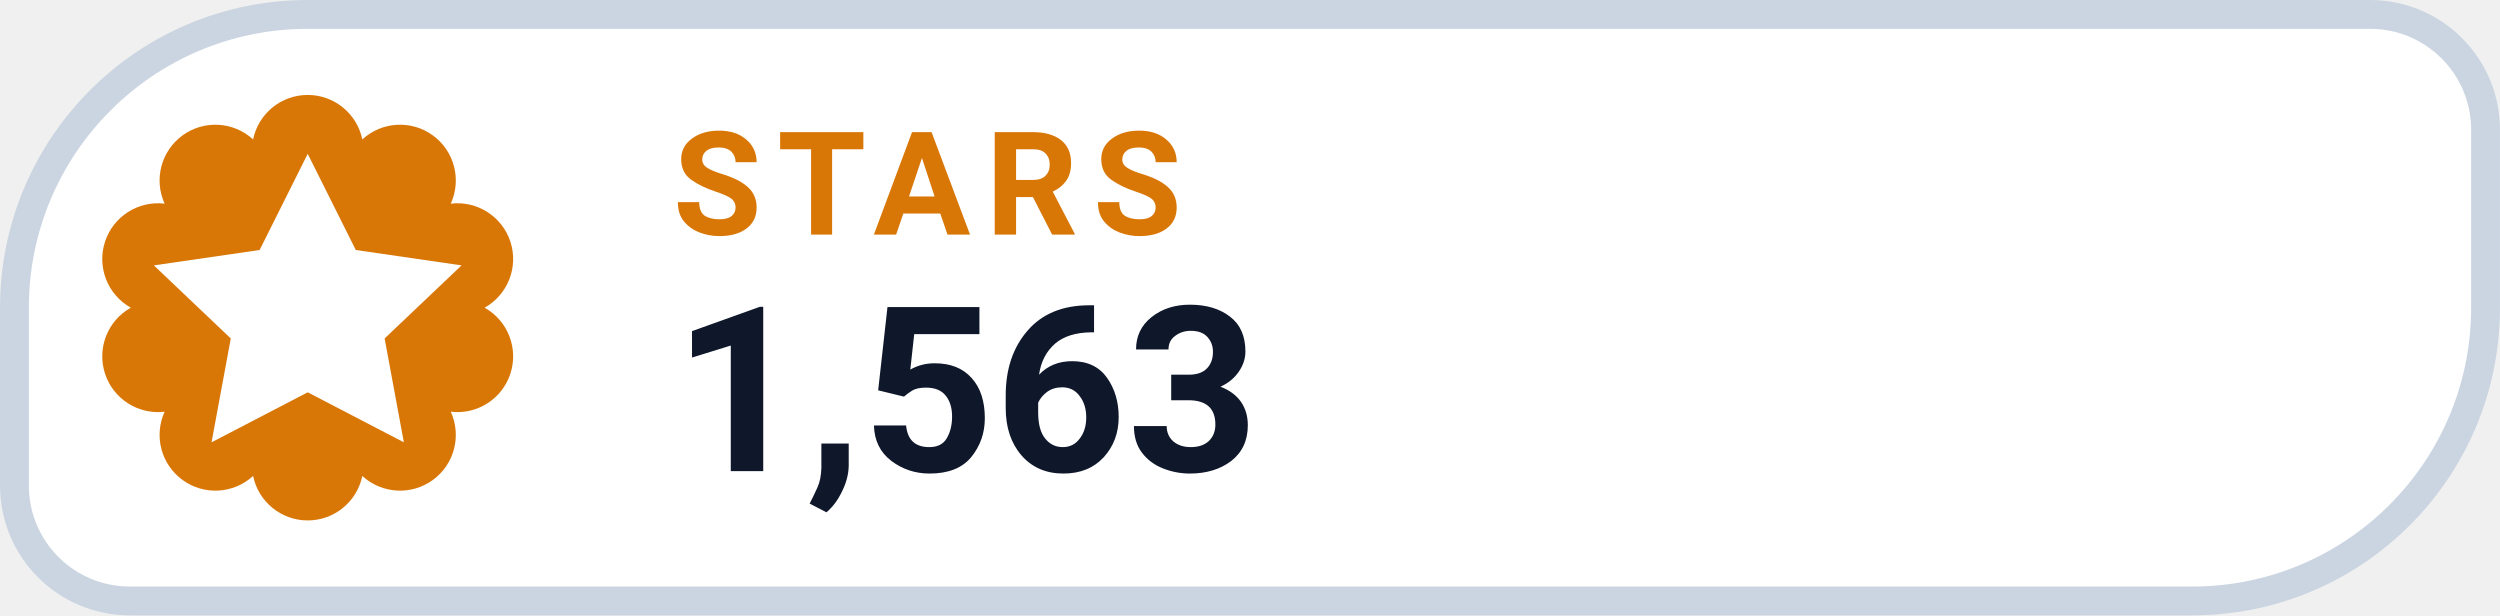
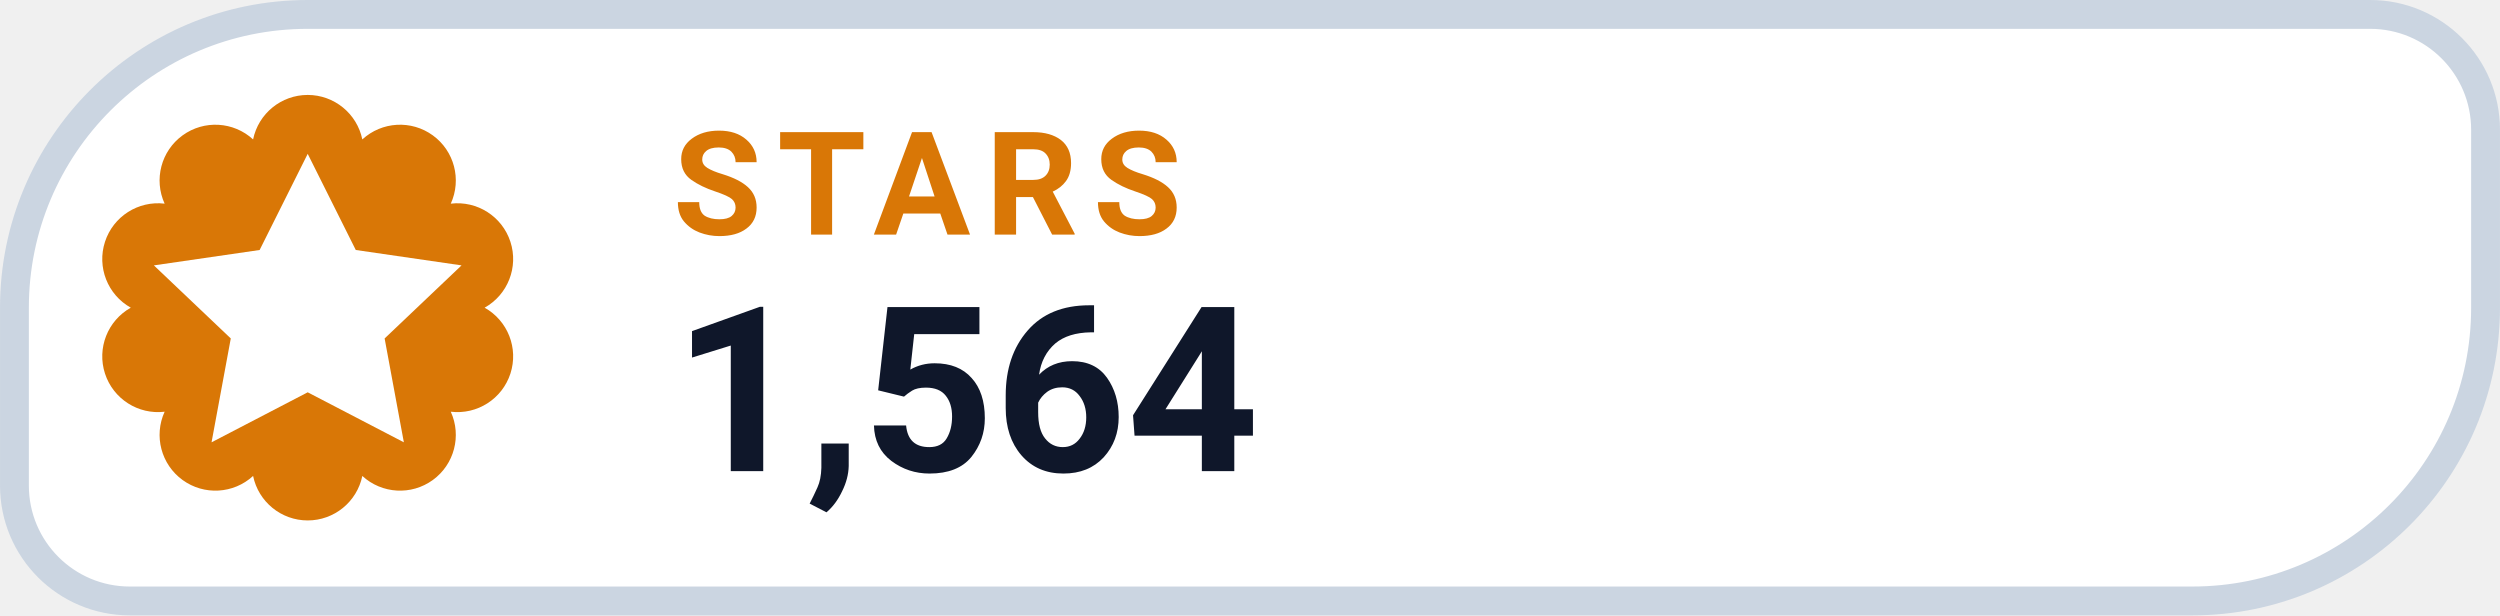
- <svg xmlns="http://www.w3.org/2000/svg" width="126" height="31.015" viewBox="0 0 130 32" role="img" aria-label="STARS 1,563">
+ <svg xmlns="http://www.w3.org/2000/svg" width="126" height="31.015" viewBox="0 0 130 32" role="img" aria-label="STARS 1,564">
  <path d="M 16.00 0.75 H 123.25 A 6.00 6.00 0 0 1 129.25 6.75 V 16.00 A 15.25 15.25 0 0 1 114.00 31.25 H 6.75 A 6.00 6.00 0 0 1 0.75 25.25 V 16.00 A 15.25 15.25 0 0 1 16.00 0.75 Z" fill="#FFFFFF" stroke="#CBD5E1" stroke-width="1.5" />
  <path d="M 13.16 7.25 A 2.90 2.90 0 0 1 18.84 7.25 A 2.90 2.90 0 0 1 23.44 10.59 A 2.90 2.90 0 0 1 25.20 16.00 A 2.90 2.90 0 0 1 23.44 21.41 A 2.90 2.90 0 0 1 18.84 24.75 A 2.90 2.90 0 0 1 13.16 24.75 A 2.90 2.90 0 0 1 8.56 21.41 A 2.90 2.90 0 0 1 6.80 16.00 A 2.90 2.90 0 0 1 8.56 10.59 A 2.90 2.90 0 0 1 13.16 7.25 Z" fill="#D97706" />
  <g transform="translate(16 16)" style="color:#FFFFFF;">
    <path d="M0 -8 l2.5 5 5.5 .8 -4 3.8 1 5.4 -5 -2.6 -5 2.6 1 -5.4 -4 -3.8 5.5 -.8 Z" fill="currentColor" />
  </g>
  <text x="35" y="12.2" fill="#D97706" font-family="-apple-system,BlinkMacSystemFont,'Segoe UI',Roboto,Helvetica,Arial,sans-serif" font-size="7.5" font-weight="700" letter-spacing=".8">STARS</text>
-   <text x="35" y="24.5" fill="#0F172A" font-family="-apple-system,BlinkMacSystemFont,'Segoe UI',Roboto,Helvetica,Arial,sans-serif" font-size="12" font-weight="750">1,563</text>
+   <text x="35" y="24.5" fill="#0F172A" font-family="-apple-system,BlinkMacSystemFont,'Segoe UI',Roboto,Helvetica,Arial,sans-serif" font-size="12" font-weight="750">1,564</text>
</svg>
